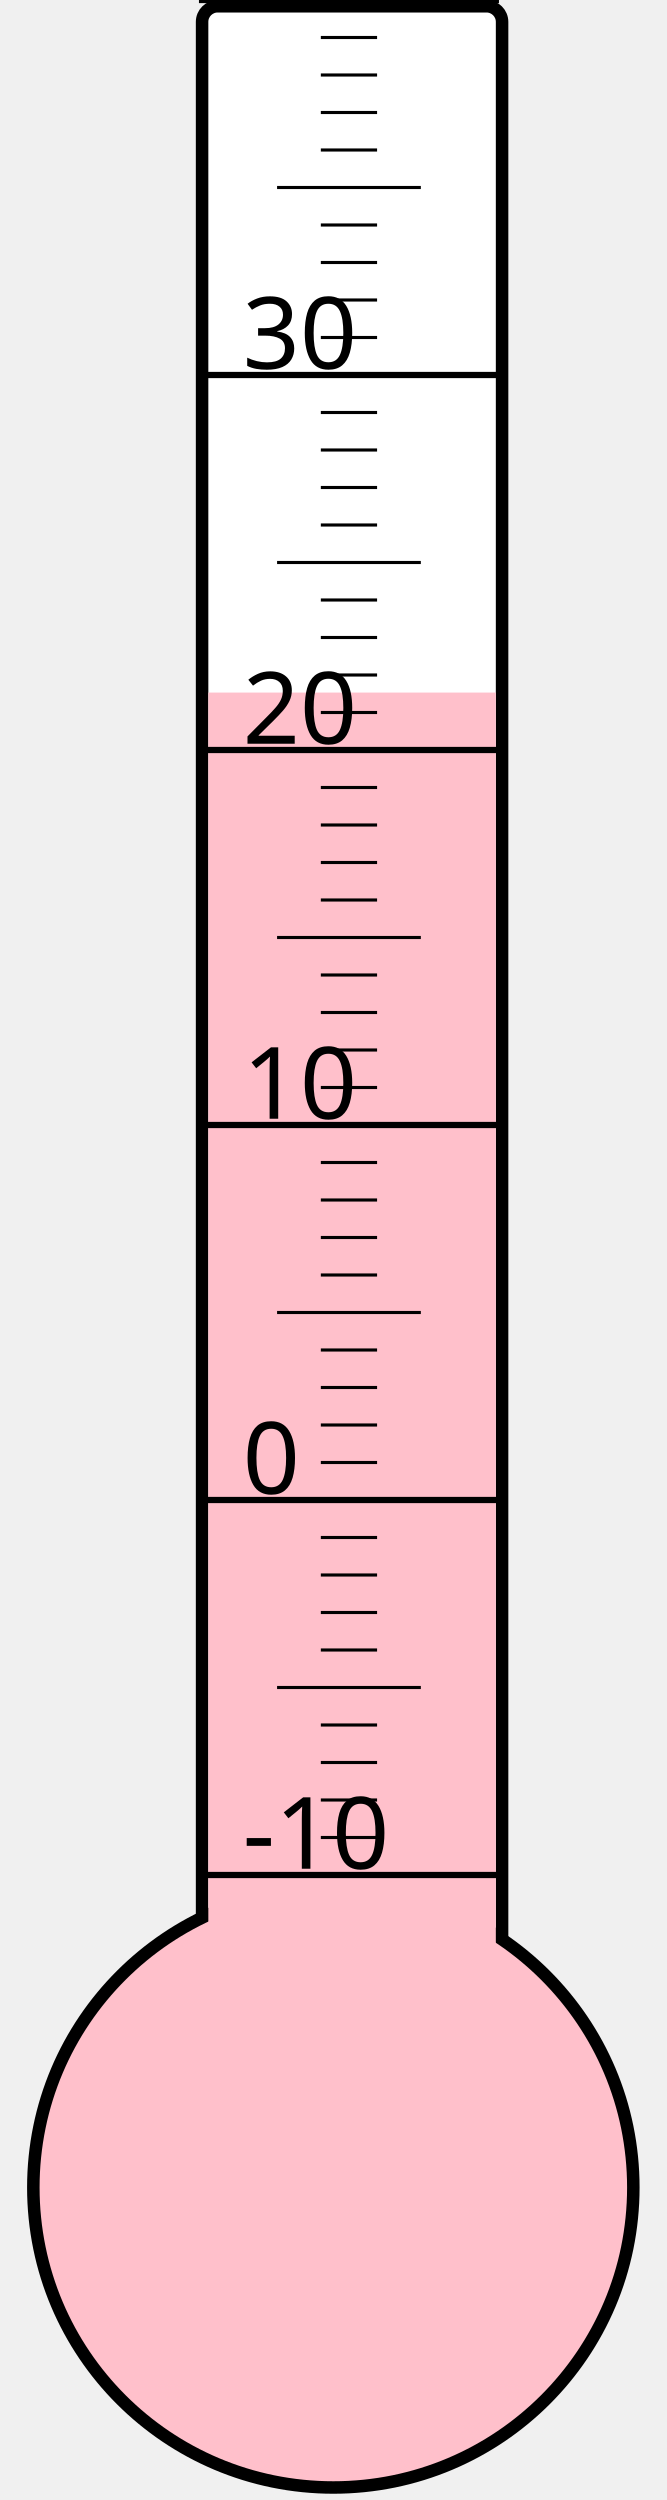
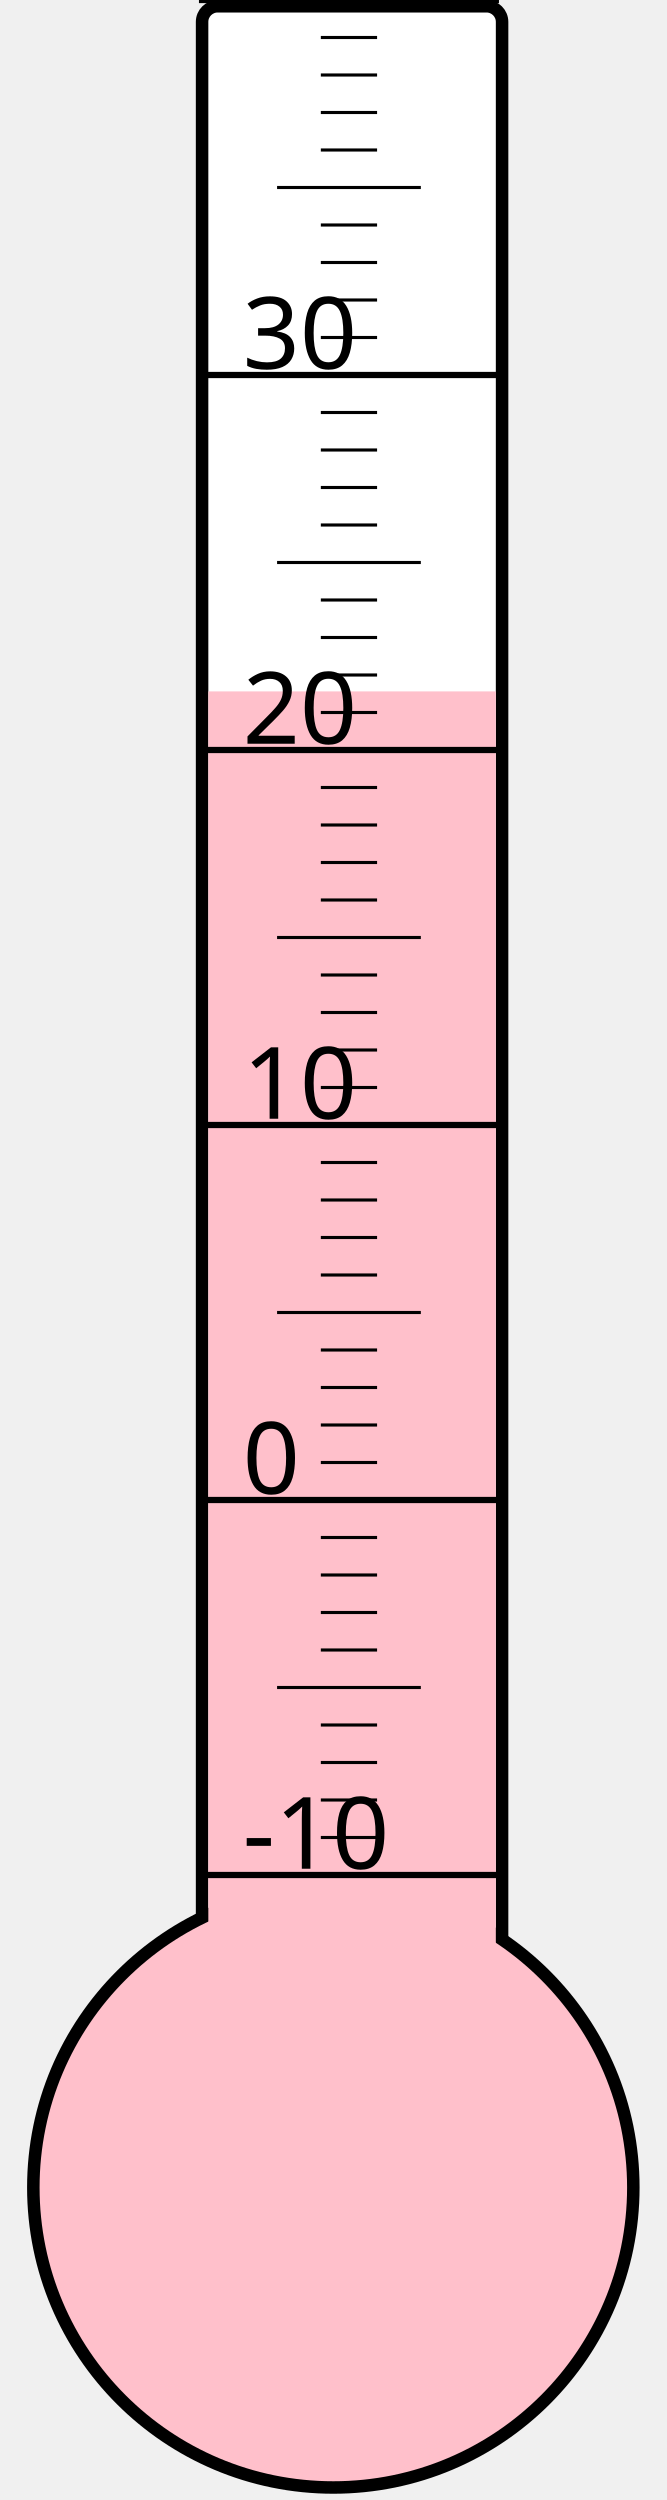
<svg xmlns="http://www.w3.org/2000/svg" width="40px" height="150px" viewBox="0 0 200 800">
  <rect width="200" height="800" x="0" y="0" style="fill: #ffffeb; fill-opacity: 0;" />
  <rect width="96" height="680" x="58" y="2" rx="5" ry="5" style="fill: white; fill-opacity: 1; stroke: black; stroke-width: 4;" />
  <circle cx="100" cy="700" r="96" style="fill: pink; stroke: black; stroke-width: 4;" />
-   <rect width="92" height="478.375" x="60" y="221.625" style="fill: pink; fill-opacity: 1; stroke-width: 0;" />
+   <rect width="92" height="478.75" x="60" y="221.25" style="fill: pink; fill-opacity: 1; stroke-width: 0;" />
  <text x="71" y="598" style="font-family: sans-serif; font-size: 24pt;">-10</text>
  <text x="71" y="478" style="font-family: sans-serif; font-size: 24pt;">0</text>
  <text x="71" y="358" style="font-family: sans-serif; font-size: 24pt;">10</text>
  <text x="71" y="238" style="font-family: sans-serif; font-size: 24pt;">20</text>
  <text x="71" y="118" style="font-family: sans-serif; font-size: 24pt;">30</text>
  <g style="stroke: black;">
    <line x1="57" y1="600" x2="153" y2="600" style="stroke-width: 2;" />
    <line x1="96" y1="588" x2="114" y2="588" style="stroke-width: 1;" />
    <line x1="96" y1="576" x2="114" y2="576" style="stroke-width: 1;" />
    <line x1="96" y1="564" x2="114" y2="564" style="stroke-width: 1;" />
    <line x1="96" y1="552" x2="114" y2="552" style="stroke-width: 1;" />
    <line x1="82" y1="540" x2="128" y2="540" style="stroke-width: 1;" />
    <line x1="96" y1="528" x2="114" y2="528" style="stroke-width: 1;" />
    <line x1="96" y1="516" x2="114" y2="516" style="stroke-width: 1;" />
    <line x1="96" y1="504" x2="114" y2="504" style="stroke-width: 1;" />
    <line x1="96" y1="492" x2="114" y2="492" style="stroke-width: 1;" />
    <line x1="57" y1="480" x2="153" y2="480" style="stroke-width: 2;" />
    <line x1="96" y1="468" x2="114" y2="468" style="stroke-width: 1;" />
    <line x1="96" y1="456" x2="114" y2="456" style="stroke-width: 1;" />
    <line x1="96" y1="444" x2="114" y2="444" style="stroke-width: 1;" />
    <line x1="96" y1="432" x2="114" y2="432" style="stroke-width: 1;" />
    <line x1="82" y1="420" x2="128" y2="420" style="stroke-width: 1;" />
    <line x1="96" y1="408" x2="114" y2="408" style="stroke-width: 1;" />
    <line x1="96" y1="396" x2="114" y2="396" style="stroke-width: 1;" />
    <line x1="96" y1="384" x2="114" y2="384" style="stroke-width: 1;" />
    <line x1="96" y1="372" x2="114" y2="372" style="stroke-width: 1;" />
    <line x1="57" y1="360" x2="153" y2="360" style="stroke-width: 2;" />
    <line x1="96" y1="348" x2="114" y2="348" style="stroke-width: 1;" />
    <line x1="96" y1="336" x2="114" y2="336" style="stroke-width: 1;" />
    <line x1="96" y1="324" x2="114" y2="324" style="stroke-width: 1;" />
    <line x1="96" y1="312" x2="114" y2="312" style="stroke-width: 1;" />
    <line x1="82" y1="300" x2="128" y2="300" style="stroke-width: 1;" />
    <line x1="96" y1="288" x2="114" y2="288" style="stroke-width: 1;" />
    <line x1="96" y1="276" x2="114" y2="276" style="stroke-width: 1;" />
    <line x1="96" y1="264" x2="114" y2="264" style="stroke-width: 1;" />
    <line x1="96" y1="252" x2="114" y2="252" style="stroke-width: 1;" />
    <line x1="57" y1="240" x2="153" y2="240" style="stroke-width: 2;" />
    <line x1="96" y1="228" x2="114" y2="228" style="stroke-width: 1;" />
    <line x1="96" y1="216" x2="114" y2="216" style="stroke-width: 1;" />
    <line x1="96" y1="204" x2="114" y2="204" style="stroke-width: 1;" />
    <line x1="96" y1="192" x2="114" y2="192" style="stroke-width: 1;" />
    <line x1="82" y1="180" x2="128" y2="180" style="stroke-width: 1;" />
    <line x1="96" y1="168" x2="114" y2="168" style="stroke-width: 1;" />
    <line x1="96" y1="156" x2="114" y2="156" style="stroke-width: 1;" />
    <line x1="96" y1="144" x2="114" y2="144" style="stroke-width: 1;" />
    <line x1="96" y1="132" x2="114" y2="132" style="stroke-width: 1;" />
    <line x1="57" y1="120" x2="153" y2="120" style="stroke-width: 2;" />
    <line x1="96" y1="108" x2="114" y2="108" style="stroke-width: 1;" />
    <line x1="96" y1="96" x2="114" y2="96" style="stroke-width: 1;" />
    <line x1="96" y1="84" x2="114" y2="84" style="stroke-width: 1;" />
    <line x1="96" y1="72" x2="114" y2="72" style="stroke-width: 1;" />
    <line x1="82" y1="60" x2="128" y2="60" style="stroke-width: 1;" />
    <line x1="96" y1="48" x2="114" y2="48" style="stroke-width: 1;" />
    <line x1="96" y1="36" x2="114" y2="36" style="stroke-width: 1;" />
    <line x1="96" y1="24" x2="114" y2="24" style="stroke-width: 1;" />
    <line x1="96" y1="12" x2="114" y2="12" style="stroke-width: 1;" />
    <line x1="57" y1="0" x2="153" y2="0" style="stroke-width: 2;" />
  </g>
</svg>
